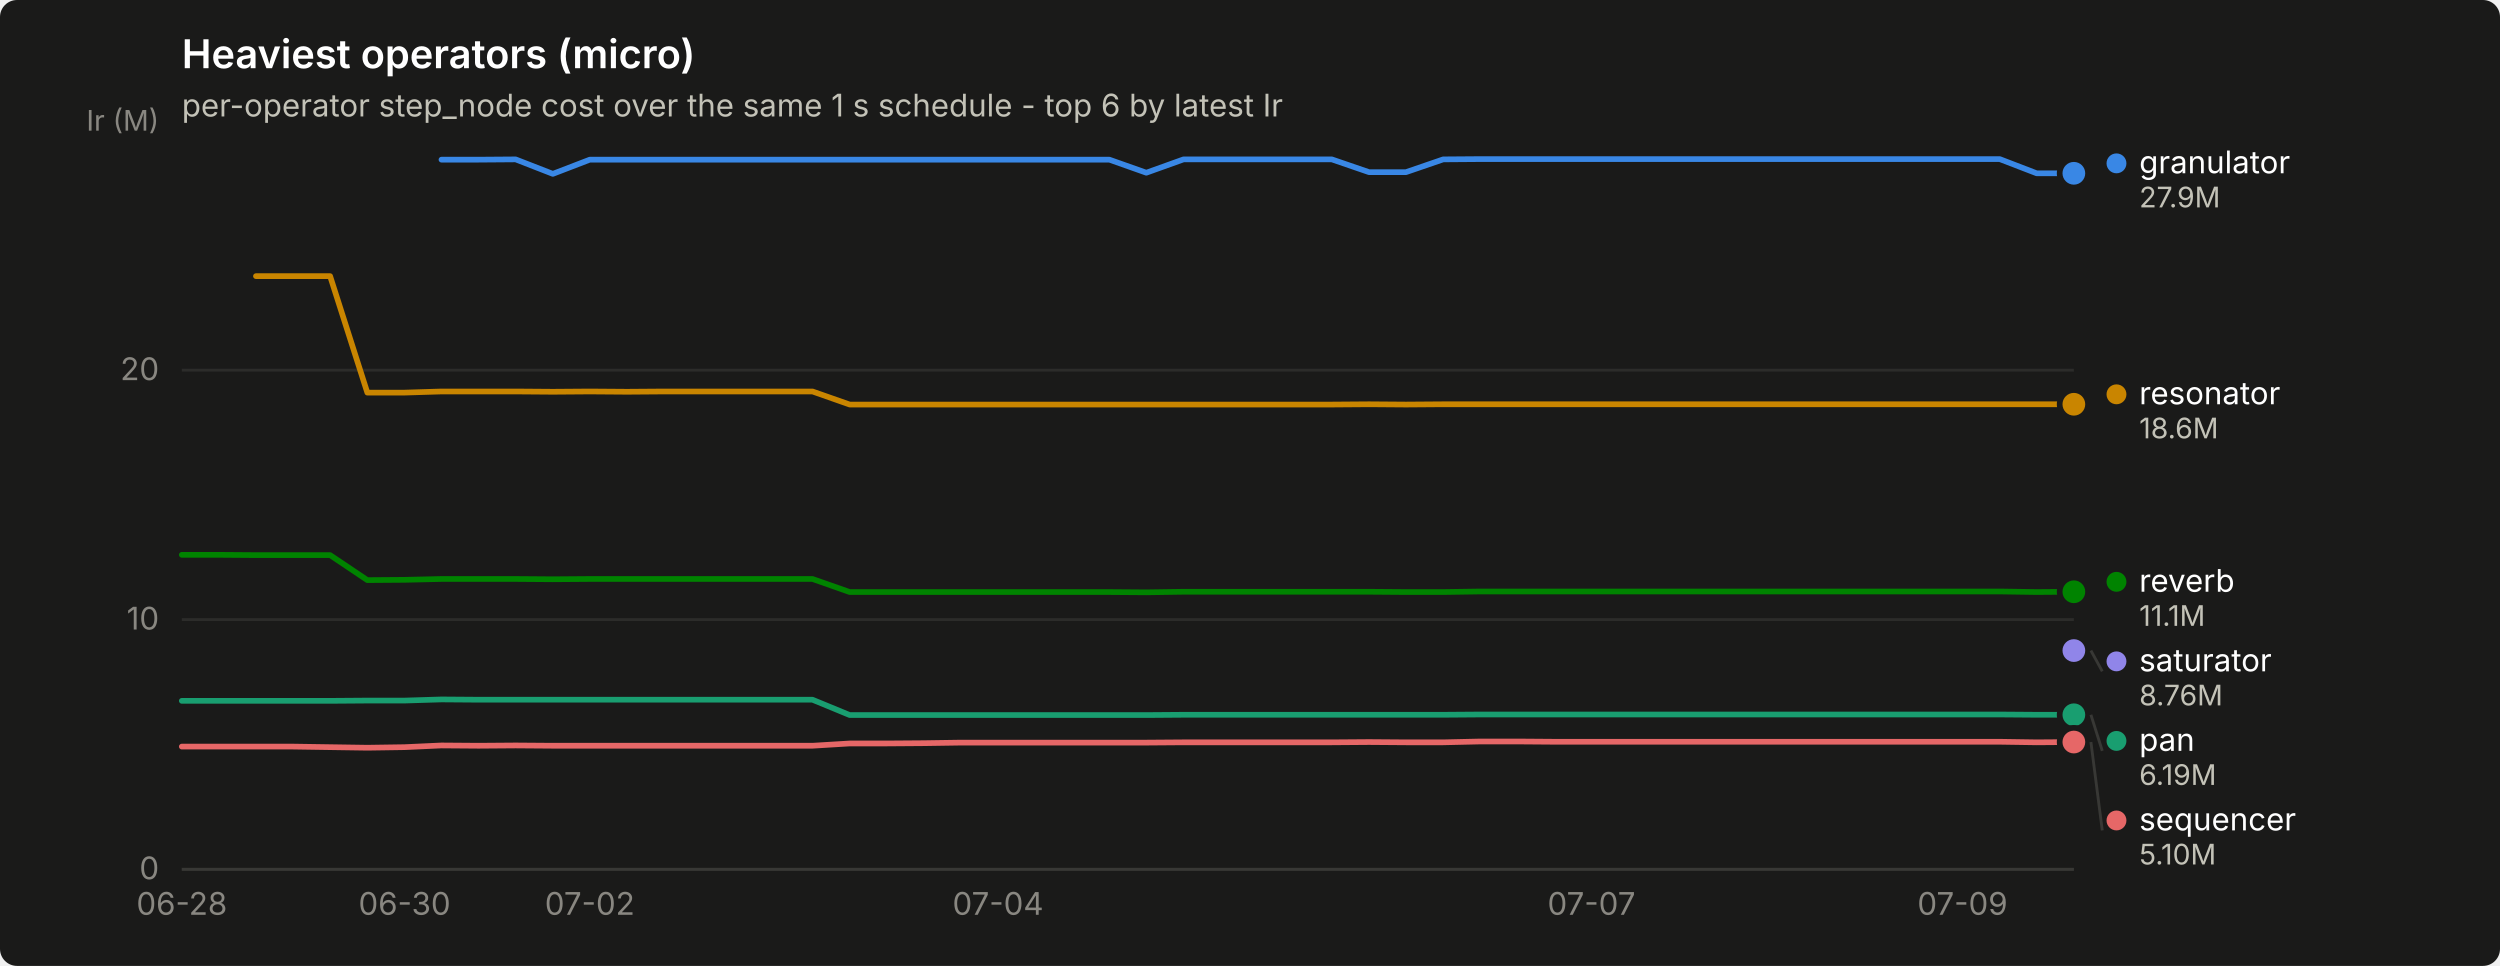
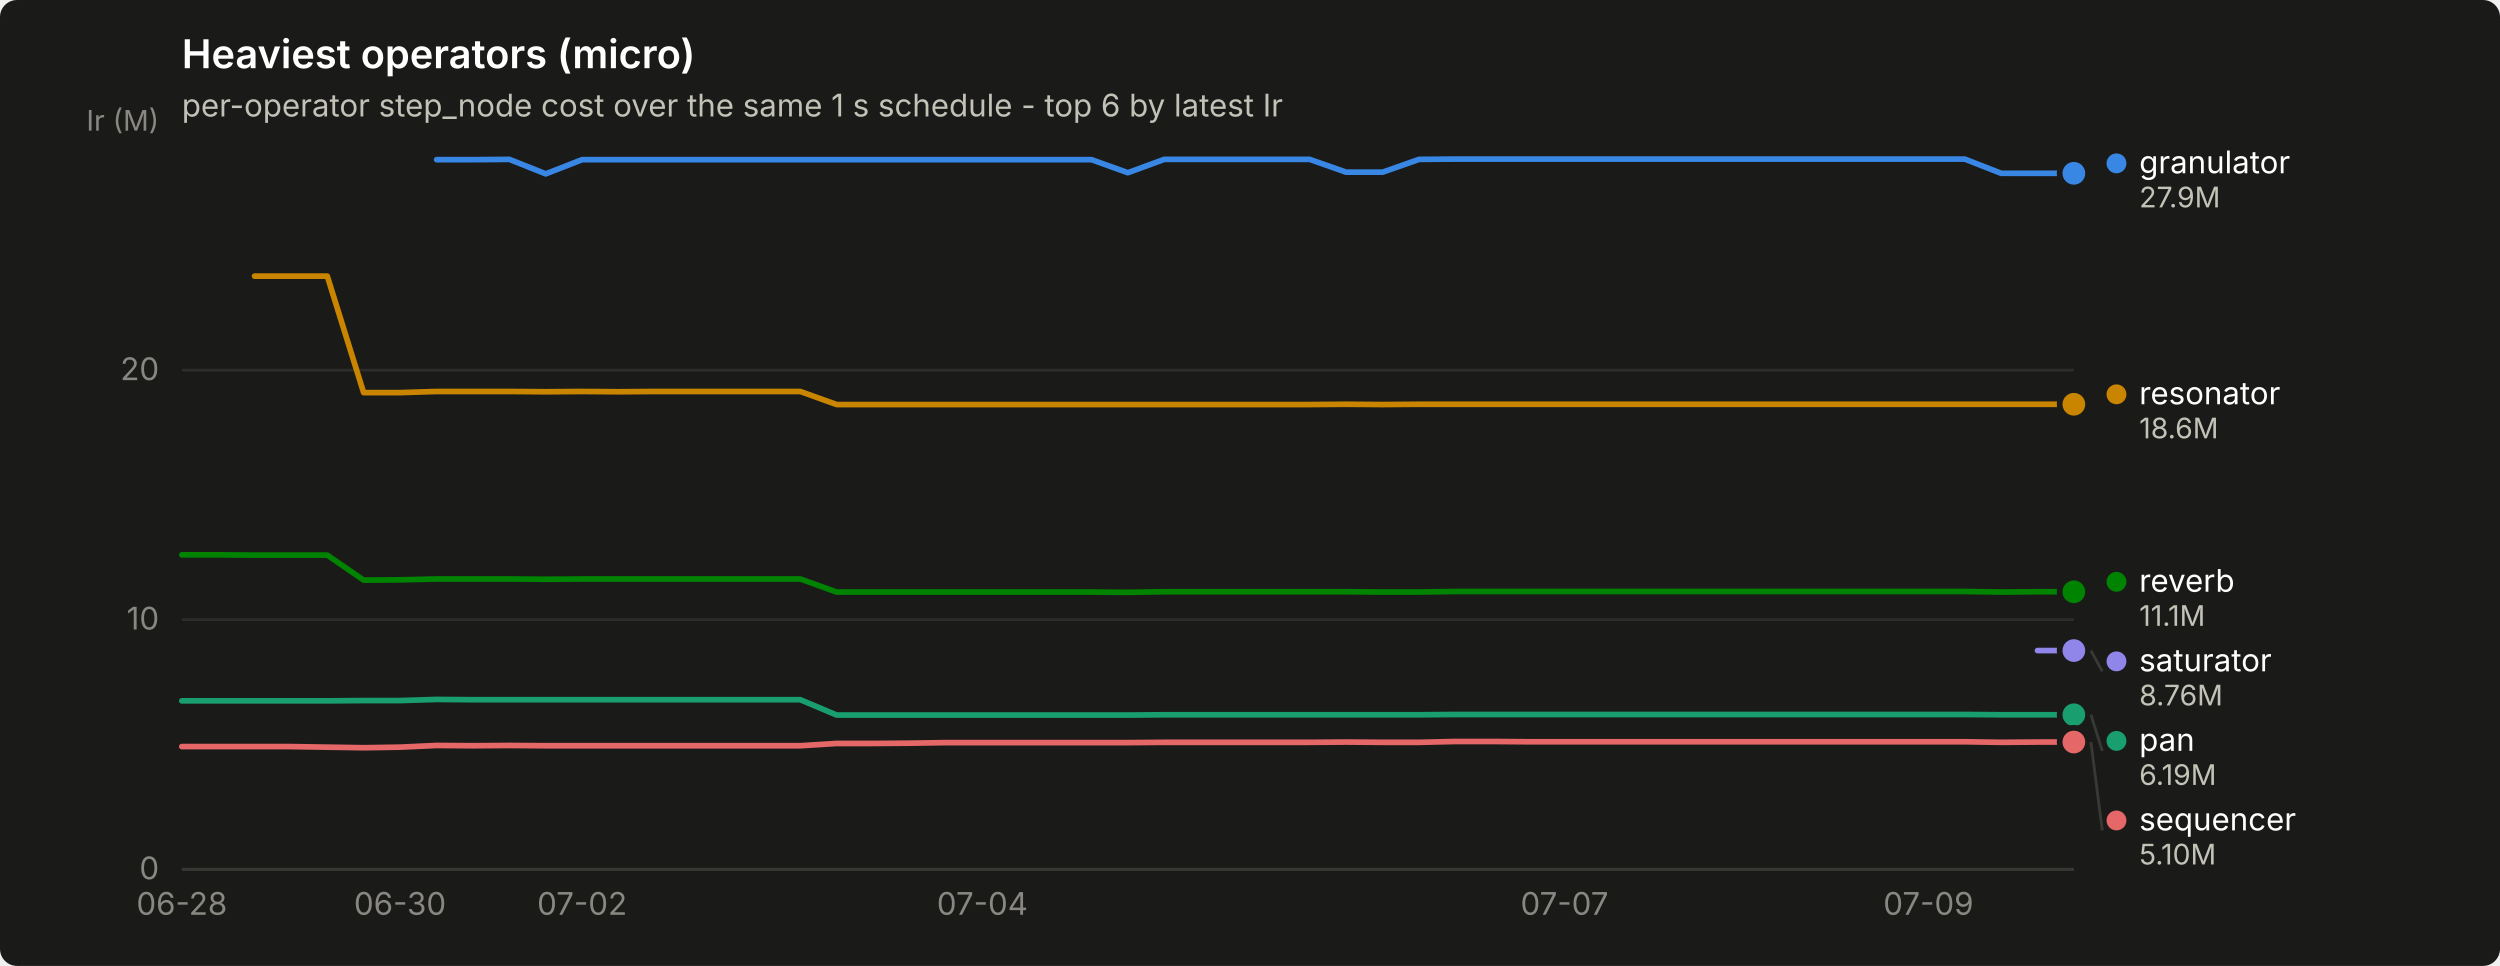
<svg xmlns="http://www.w3.org/2000/svg" width="880" height="340" viewBox="0 0 880 340" role="img" aria-label="Heaviest operators (micro)">
  <rect width="880" height="340" rx="6" fill="#1a1a19" />
  <text x="64" y="24" font-family="system-ui, -apple-system, &quot;Segoe UI&quot;, sans-serif" font-size="14" font-weight="600" fill="#ffffff">Heaviest operators (micro)</text>
  <text x="64" y="41" font-family="system-ui, -apple-system, &quot;Segoe UI&quot;, sans-serif" font-size="11" fill="#c3c2b7">per-operator step_node cost over the same 1 s schedule - top 6 by latest Ir</text>
  <line x1="64" y1="306.0" x2="730" y2="306.0" stroke="#2c2c2a" stroke-width="1" />
  <text x="56" y="309.5" text-anchor="end" font-family="system-ui, -apple-system, &quot;Segoe UI&quot;, sans-serif" font-size="11" style="font-variant-numeric: tabular-nums" fill="#898781">0</text>
  <line x1="64" y1="218.1" x2="730" y2="218.1" stroke="#2c2c2a" stroke-width="1" />
  <text x="56" y="221.6" text-anchor="end" font-family="system-ui, -apple-system, &quot;Segoe UI&quot;, sans-serif" font-size="11" style="font-variant-numeric: tabular-nums" fill="#898781">10</text>
  <line x1="64" y1="130.3" x2="730" y2="130.3" stroke="#2c2c2a" stroke-width="1" />
  <text x="56" y="133.8" text-anchor="end" font-family="system-ui, -apple-system, &quot;Segoe UI&quot;, sans-serif" font-size="11" style="font-variant-numeric: tabular-nums" fill="#898781">20</text>
  <text x="56" y="46" text-anchor="end" font-family="system-ui, -apple-system, &quot;Segoe UI&quot;, sans-serif" font-size="10" fill="#898781">Ir (M)</text>
  <line x1="64" y1="306" x2="730" y2="306" stroke="#383835" stroke-width="1" />
  <text x="64.0" y="322" text-anchor="middle" font-family="system-ui, -apple-system, &quot;Segoe UI&quot;, sans-serif" font-size="11" style="font-variant-numeric: tabular-nums" fill="#898781">06-28</text>
-   <text x="142.4" y="322" text-anchor="middle" font-family="system-ui, -apple-system, &quot;Segoe UI&quot;, sans-serif" font-size="11" style="font-variant-numeric: tabular-nums" fill="#898781">06-30</text>
-   <text x="207.6" y="322" text-anchor="middle" font-family="system-ui, -apple-system, &quot;Segoe UI&quot;, sans-serif" font-size="11" style="font-variant-numeric: tabular-nums" fill="#898781">07-02</text>
-   <text x="351.3" y="322" text-anchor="middle" font-family="system-ui, -apple-system, &quot;Segoe UI&quot;, sans-serif" font-size="11" style="font-variant-numeric: tabular-nums" fill="#898781">07-04</text>
-   <text x="560.2" y="322" text-anchor="middle" font-family="system-ui, -apple-system, &quot;Segoe UI&quot;, sans-serif" font-size="11" style="font-variant-numeric: tabular-nums" fill="#898781">07-07</text>
-   <text x="690.8" y="322" text-anchor="middle" font-family="system-ui, -apple-system, &quot;Segoe UI&quot;, sans-serif" font-size="11" style="font-variant-numeric: tabular-nums" fill="#898781">07-09</text>
-   <path d="M155.4,56.2 L168.5,56.2 L181.5,56.1 L194.6,61.2 L207.6,56.2 L220.7,56.2 L233.8,56.2 L246.8,56.2 L259.9,56.2 L272.9,56.2 L286.0,56.2 L299.1,56.2 L312.1,56.2 L325.2,56.2 L338.2,56.2 L351.3,56.2 L364.4,56.2 L377.4,56.2 L390.5,56.2 L403.5,60.8 L416.6,56.1 L429.6,56.1 L442.7,56.1 L455.8,56.1 L468.8,56.1 L481.9,60.6 L494.9,60.6 L508.0,56.1 L521.1,56.0 L534.1,56.0 L547.2,56.0 L560.2,56.0 L573.3,56.0 L586.4,56.0 L599.4,56.0 L612.5,56.0 L625.5,56.0 L638.6,56.0 L651.6,56.0 L664.7,56.0 L677.8,56.0 L690.8,56.0 L703.9,56.0 L716.9,61.0 L730.0,61.0" fill="none" stroke="#3987e5" stroke-width="2" stroke-linejoin="round" stroke-linecap="round" />
+   <text x="140.8" y="322" text-anchor="middle" font-family="system-ui, -apple-system, &quot;Segoe UI&quot;, sans-serif" font-size="11" style="font-variant-numeric: tabular-nums" fill="#898781">06-30</text>
+   <text x="204.9" y="322" text-anchor="middle" font-family="system-ui, -apple-system, &quot;Segoe UI&quot;, sans-serif" font-size="11" style="font-variant-numeric: tabular-nums" fill="#898781">07-02</text>
+   <text x="345.8" y="322" text-anchor="middle" font-family="system-ui, -apple-system, &quot;Segoe UI&quot;, sans-serif" font-size="11" style="font-variant-numeric: tabular-nums" fill="#898781">07-04</text>
+   <text x="550.7" y="322" text-anchor="middle" font-family="system-ui, -apple-system, &quot;Segoe UI&quot;, sans-serif" font-size="11" style="font-variant-numeric: tabular-nums" fill="#898781">07-07</text>
+   <text x="678.8" y="322" text-anchor="middle" font-family="system-ui, -apple-system, &quot;Segoe UI&quot;, sans-serif" font-size="11" style="font-variant-numeric: tabular-nums" fill="#898781">07-09</text>
+   <path d="M153.7,56.2 L166.5,56.2 L179.3,56.1 L192.1,61.2 L204.9,56.2 L217.7,56.2 L230.5,56.2 L243.3,56.2 L256.1,56.2 L268.9,56.2 L281.7,56.2 L294.5,56.2 L307.3,56.2 L320.2,56.2 L333.0,56.2 L345.8,56.2 L358.6,56.2 L371.4,56.2 L384.2,56.2 L397.0,60.8 L409.8,56.1 L422.6,56.1 L435.4,56.1 L448.2,56.1 L461.0,56.1 L473.8,60.6 L486.7,60.6 L499.5,56.1 L512.3,56.0 L525.1,56.0 L537.9,56.0 L550.7,56.0 L563.5,56.0 L576.3,56.0 L589.1,56.0 L601.9,56.0 L614.7,56.0 L627.5,56.0 L640.3,56.0 L653.2,56.0 L666.0,56.0 L678.8,56.0 L691.6,56.0 L704.4,61.0 L717.2,61.0 L730.0,61.0" fill="none" stroke="#3987e5" stroke-width="2" stroke-linejoin="round" stroke-linecap="round" />
  <circle cx="730.0" cy="61.0" r="6" fill="#1a1a19" />
  <circle cx="730.0" cy="61.0" r="4" fill="#3987e5" />
-   <path d="M64.0,246.7 L77.1,246.7 L90.1,246.7 L103.2,246.7 L116.2,246.7 L129.3,246.6 L142.4,246.6 L155.4,246.2 L168.5,246.3 L181.5,246.3 L194.6,246.3 L207.6,246.3 L220.7,246.3 L233.8,246.3 L246.8,246.3 L259.9,246.3 L272.9,246.3 L286.0,246.3 L299.1,251.7 L312.1,251.7 L325.2,251.7 L338.2,251.7 L351.3,251.7 L364.4,251.7 L377.4,251.7 L390.5,251.7 L403.5,251.7 L416.6,251.6 L429.6,251.6 L442.7,251.6 L455.8,251.6 L468.8,251.6 L481.9,251.6 L494.9,251.6 L508.0,251.6 L521.1,251.5 L534.1,251.5 L547.2,251.5 L560.2,251.5 L573.3,251.5 L586.4,251.5 L599.4,251.5 L612.5,251.5 L625.5,251.5 L638.6,251.5 L651.6,251.5 L664.7,251.5 L677.8,251.5 L690.8,251.5 L703.9,251.5 L716.9,251.6 L730.0,251.6" fill="none" stroke="#199e70" stroke-width="2" stroke-linejoin="round" stroke-linecap="round" />
+   <path d="M64.0,246.7 L76.8,246.7 L89.6,246.7 L102.4,246.7 L115.2,246.7 L128.0,246.6 L140.8,246.6 L153.7,246.2 L166.5,246.3 L179.3,246.3 L192.1,246.3 L204.9,246.3 L217.7,246.3 L230.5,246.3 L243.3,246.3 L256.1,246.3 L268.9,246.3 L281.7,246.3 L294.5,251.7 L307.3,251.7 L320.2,251.7 L333.0,251.7 L345.8,251.7 L358.6,251.7 L371.4,251.7 L384.2,251.7 L397.0,251.7 L409.8,251.6 L422.6,251.6 L435.4,251.6 L448.2,251.6 L461.0,251.6 L473.8,251.6 L486.7,251.6 L499.5,251.6 L512.3,251.5 L525.1,251.5 L537.9,251.5 L550.7,251.5 L563.5,251.5 L576.3,251.5 L589.1,251.5 L601.9,251.5 L614.7,251.5 L627.5,251.5 L640.3,251.5 L653.2,251.5 L666.0,251.5 L678.8,251.5 L691.6,251.5 L704.4,251.6 L717.2,251.6 L730.0,251.6" fill="none" stroke="#199e70" stroke-width="2" stroke-linejoin="round" stroke-linecap="round" />
  <circle cx="730.0" cy="251.6" r="6" fill="#1a1a19" />
  <circle cx="730.0" cy="251.6" r="4" fill="#199e70" />
-   <path d="M90.1,97.2 L103.2,97.2 L116.2,97.2 L129.3,138.2 L142.4,138.2 L155.4,137.8 L168.5,137.8 L181.5,137.8 L194.6,137.9 L207.6,137.8 L220.7,137.9 L233.8,137.8 L246.8,137.8 L259.9,137.8 L272.9,137.8 L286.0,137.8 L299.1,142.4 L312.1,142.4 L325.2,142.4 L338.2,142.4 L351.3,142.4 L364.4,142.4 L377.4,142.4 L390.5,142.4 L403.5,142.4 L416.6,142.4 L429.6,142.4 L442.7,142.4 L455.8,142.4 L468.8,142.4 L481.9,142.3 L494.9,142.4 L508.0,142.3 L521.1,142.3 L534.1,142.3 L547.2,142.3 L560.2,142.3 L573.3,142.3 L586.4,142.3 L599.4,142.3 L612.5,142.3 L625.5,142.3 L638.6,142.3 L651.6,142.3 L664.7,142.3 L677.8,142.3 L690.8,142.3 L703.9,142.3 L716.9,142.3 L730.0,142.3" fill="none" stroke="#c98500" stroke-width="2" stroke-linejoin="round" stroke-linecap="round" />
+   <path d="M89.6,97.2 L102.4,97.2 L115.2,97.2 L128.0,138.2 L140.8,138.2 L153.7,137.8 L166.5,137.8 L179.3,137.8 L192.1,137.9 L204.9,137.8 L217.7,137.9 L230.5,137.8 L243.3,137.8 L256.1,137.8 L268.9,137.8 L281.7,137.8 L294.5,142.4 L307.3,142.4 L320.2,142.4 L333.0,142.4 L345.8,142.4 L358.6,142.4 L371.4,142.4 L384.2,142.4 L397.0,142.4 L409.8,142.4 L422.6,142.4 L435.4,142.4 L448.2,142.4 L461.0,142.4 L473.8,142.3 L486.7,142.4 L499.5,142.3 L512.3,142.3 L525.1,142.3 L537.9,142.3 L550.7,142.3 L563.5,142.3 L576.3,142.3 L589.1,142.3 L601.9,142.3 L614.7,142.3 L627.5,142.3 L640.3,142.3 L653.2,142.3 L666.0,142.3 L678.8,142.3 L691.6,142.3 L704.4,142.3 L717.2,142.3 L730.0,142.3" fill="none" stroke="#c98500" stroke-width="2" stroke-linejoin="round" stroke-linecap="round" />
  <circle cx="730.0" cy="142.3" r="6" fill="#1a1a19" />
  <circle cx="730.0" cy="142.3" r="4" fill="#c98500" />
-   <path d="M64.0,195.3 L77.1,195.3 L90.1,195.4 L103.2,195.4 L116.2,195.4 L129.3,204.2 L142.4,204.1 L155.4,203.8 L168.5,203.8 L181.5,203.8 L194.6,203.9 L207.6,203.8 L220.7,203.8 L233.8,203.8 L246.8,203.8 L259.9,203.8 L272.9,203.8 L286.0,203.8 L299.1,208.4 L312.1,208.4 L325.2,208.4 L338.2,208.4 L351.3,208.4 L364.4,208.4 L377.4,208.4 L390.5,208.4 L403.5,208.5 L416.6,208.3 L429.6,208.3 L442.7,208.3 L455.8,208.3 L468.8,208.3 L481.9,208.3 L494.9,208.4 L508.0,208.4 L521.1,208.2 L534.1,208.2 L547.2,208.2 L560.2,208.2 L573.3,208.2 L586.4,208.2 L599.4,208.2 L612.5,208.2 L625.5,208.2 L638.6,208.2 L651.6,208.2 L664.7,208.2 L677.8,208.2 L690.8,208.2 L703.9,208.2 L716.9,208.4 L730.0,208.3" fill="none" stroke="#008300" stroke-width="2" stroke-linejoin="round" stroke-linecap="round" />
+   <path d="M64.0,195.3 L76.8,195.3 L89.6,195.4 L102.4,195.4 L115.2,195.4 L128.0,204.2 L140.8,204.1 L153.7,203.8 L166.5,203.8 L179.3,203.8 L192.1,203.9 L204.9,203.8 L217.7,203.8 L230.5,203.8 L243.3,203.8 L256.1,203.8 L268.9,203.8 L281.7,203.8 L294.5,208.4 L307.3,208.4 L320.2,208.4 L333.0,208.4 L345.8,208.4 L358.6,208.4 L371.4,208.4 L384.2,208.4 L397.0,208.5 L409.8,208.3 L422.6,208.3 L435.4,208.3 L448.2,208.3 L461.0,208.3 L473.8,208.3 L486.7,208.4 L499.5,208.4 L512.3,208.2 L525.1,208.2 L537.9,208.2 L550.7,208.2 L563.5,208.2 L576.3,208.2 L589.1,208.2 L601.9,208.2 L614.7,208.2 L627.5,208.2 L640.3,208.2 L653.2,208.2 L666.0,208.2 L678.8,208.2 L691.6,208.2 L704.4,208.4 L717.2,208.3 L730.0,208.3" fill="none" stroke="#008300" stroke-width="2" stroke-linejoin="round" stroke-linecap="round" />
  <circle cx="730.0" cy="208.3" r="6" fill="#1a1a19" />
  <circle cx="730.0" cy="208.3" r="4" fill="#008300" />
-   <circle cx="730.0" cy="229.0" r="2.5" fill="#9085e9" />
+   <path d="M717.2,229.0 L730.0,229.0" fill="none" stroke="#9085e9" stroke-width="2" stroke-linejoin="round" stroke-linecap="round" />
  <circle cx="730.0" cy="229.0" r="6" fill="#1a1a19" />
  <circle cx="730.0" cy="229.0" r="4" fill="#9085e9" />
-   <path d="M64.0,262.8 L77.1,262.8 L90.1,262.8 L103.2,262.8 L116.2,263.0 L129.3,263.2 L142.4,263.0 L155.4,262.4 L168.5,262.5 L181.5,262.4 L194.6,262.5 L207.6,262.5 L220.7,262.5 L233.8,262.5 L246.8,262.5 L259.9,262.5 L272.9,262.5 L286.0,262.5 L299.1,261.7 L312.1,261.7 L325.2,261.6 L338.2,261.4 L351.3,261.4 L364.4,261.4 L377.4,261.4 L390.5,261.4 L403.5,261.4 L416.6,261.3 L429.6,261.3 L442.7,261.3 L455.8,261.3 L468.8,261.3 L481.9,261.2 L494.9,261.3 L508.0,261.3 L521.1,261.0 L534.1,261.0 L547.2,261.1 L560.2,261.1 L573.3,261.1 L586.4,261.1 L599.4,261.1 L612.5,261.1 L625.5,261.1 L638.6,261.1 L651.6,261.1 L664.7,261.1 L677.8,261.1 L690.8,261.1 L703.9,261.1 L716.9,261.3 L730.0,261.2" fill="none" stroke="#e66767" stroke-width="2" stroke-linejoin="round" stroke-linecap="round" />
+   <path d="M64.0,262.8 L76.8,262.8 L89.6,262.8 L102.4,262.8 L115.2,263.0 L128.0,263.2 L140.8,263.0 L153.7,262.4 L166.5,262.5 L179.3,262.4 L192.1,262.5 L204.9,262.5 L217.7,262.5 L230.5,262.5 L243.3,262.5 L256.1,262.5 L268.9,262.5 L281.7,262.5 L294.5,261.7 L307.3,261.7 L320.2,261.6 L333.0,261.4 L345.8,261.4 L358.6,261.4 L371.4,261.4 L384.2,261.4 L397.0,261.4 L409.8,261.3 L422.6,261.3 L435.4,261.3 L448.2,261.3 L461.0,261.3 L473.8,261.2 L486.7,261.3 L499.5,261.3 L512.3,261.0 L525.1,261.0 L537.9,261.1 L550.7,261.1 L563.5,261.1 L576.3,261.1 L589.1,261.1 L601.9,261.1 L614.7,261.1 L627.5,261.1 L640.3,261.1 L653.2,261.1 L666.0,261.1 L678.8,261.1 L691.6,261.1 L704.4,261.3 L717.2,261.2 L730.0,261.2" fill="none" stroke="#e66767" stroke-width="2" stroke-linejoin="round" stroke-linecap="round" />
  <circle cx="730.0" cy="261.2" r="6" fill="#1a1a19" />
  <circle cx="730.0" cy="261.2" r="4" fill="#e66767" />
  <circle cx="745.0" cy="57.5" r="3.5" fill="#3987e5" />
  <text x="753.0" y="61.0" font-family="system-ui, -apple-system, &quot;Segoe UI&quot;, sans-serif" font-size="11" fill="#ffffff">granulator</text>
  <text x="753.0" y="73.0" font-family="system-ui, -apple-system, &quot;Segoe UI&quot;, sans-serif" font-size="10" style="font-variant-numeric: tabular-nums" fill="#c3c2b7">27.9M</text>
  <circle cx="745.0" cy="138.8" r="3.5" fill="#c98500" />
  <text x="753.0" y="142.3" font-family="system-ui, -apple-system, &quot;Segoe UI&quot;, sans-serif" font-size="11" fill="#ffffff">resonator</text>
  <text x="753.0" y="154.3" font-family="system-ui, -apple-system, &quot;Segoe UI&quot;, sans-serif" font-size="10" style="font-variant-numeric: tabular-nums" fill="#c3c2b7">18.6M</text>
  <circle cx="745.0" cy="204.8" r="3.5" fill="#008300" />
  <text x="753.0" y="208.3" font-family="system-ui, -apple-system, &quot;Segoe UI&quot;, sans-serif" font-size="11" fill="#ffffff">reverb</text>
  <text x="753.0" y="220.3" font-family="system-ui, -apple-system, &quot;Segoe UI&quot;, sans-serif" font-size="10" style="font-variant-numeric: tabular-nums" fill="#c3c2b7">11.1M</text>
  <line x1="736.0" y1="229.0" x2="740.0" y2="236.3" stroke="#383835" stroke-width="1" />
  <circle cx="745.0" cy="232.8" r="3.5" fill="#9085e9" />
  <text x="753.0" y="236.3" font-family="system-ui, -apple-system, &quot;Segoe UI&quot;, sans-serif" font-size="11" fill="#ffffff">saturator</text>
  <text x="753.0" y="248.3" font-family="system-ui, -apple-system, &quot;Segoe UI&quot;, sans-serif" font-size="10" style="font-variant-numeric: tabular-nums" fill="#c3c2b7">8.76M</text>
  <line x1="736.0" y1="251.6" x2="740.0" y2="264.3" stroke="#383835" stroke-width="1" />
  <circle cx="745.0" cy="260.8" r="3.5" fill="#199e70" />
  <text x="753.0" y="264.3" font-family="system-ui, -apple-system, &quot;Segoe UI&quot;, sans-serif" font-size="11" fill="#ffffff">pan</text>
  <text x="753.0" y="276.3" font-family="system-ui, -apple-system, &quot;Segoe UI&quot;, sans-serif" font-size="10" style="font-variant-numeric: tabular-nums" fill="#c3c2b7">6.19M</text>
  <line x1="736.0" y1="261.2" x2="740.0" y2="292.3" stroke="#383835" stroke-width="1" />
  <circle cx="745.0" cy="288.8" r="3.5" fill="#e66767" />
  <text x="753.0" y="292.3" font-family="system-ui, -apple-system, &quot;Segoe UI&quot;, sans-serif" font-size="11" fill="#ffffff">sequencer</text>
  <text x="753.0" y="304.3" font-family="system-ui, -apple-system, &quot;Segoe UI&quot;, sans-serif" font-size="10" style="font-variant-numeric: tabular-nums" fill="#c3c2b7">5.10M</text>
</svg>
